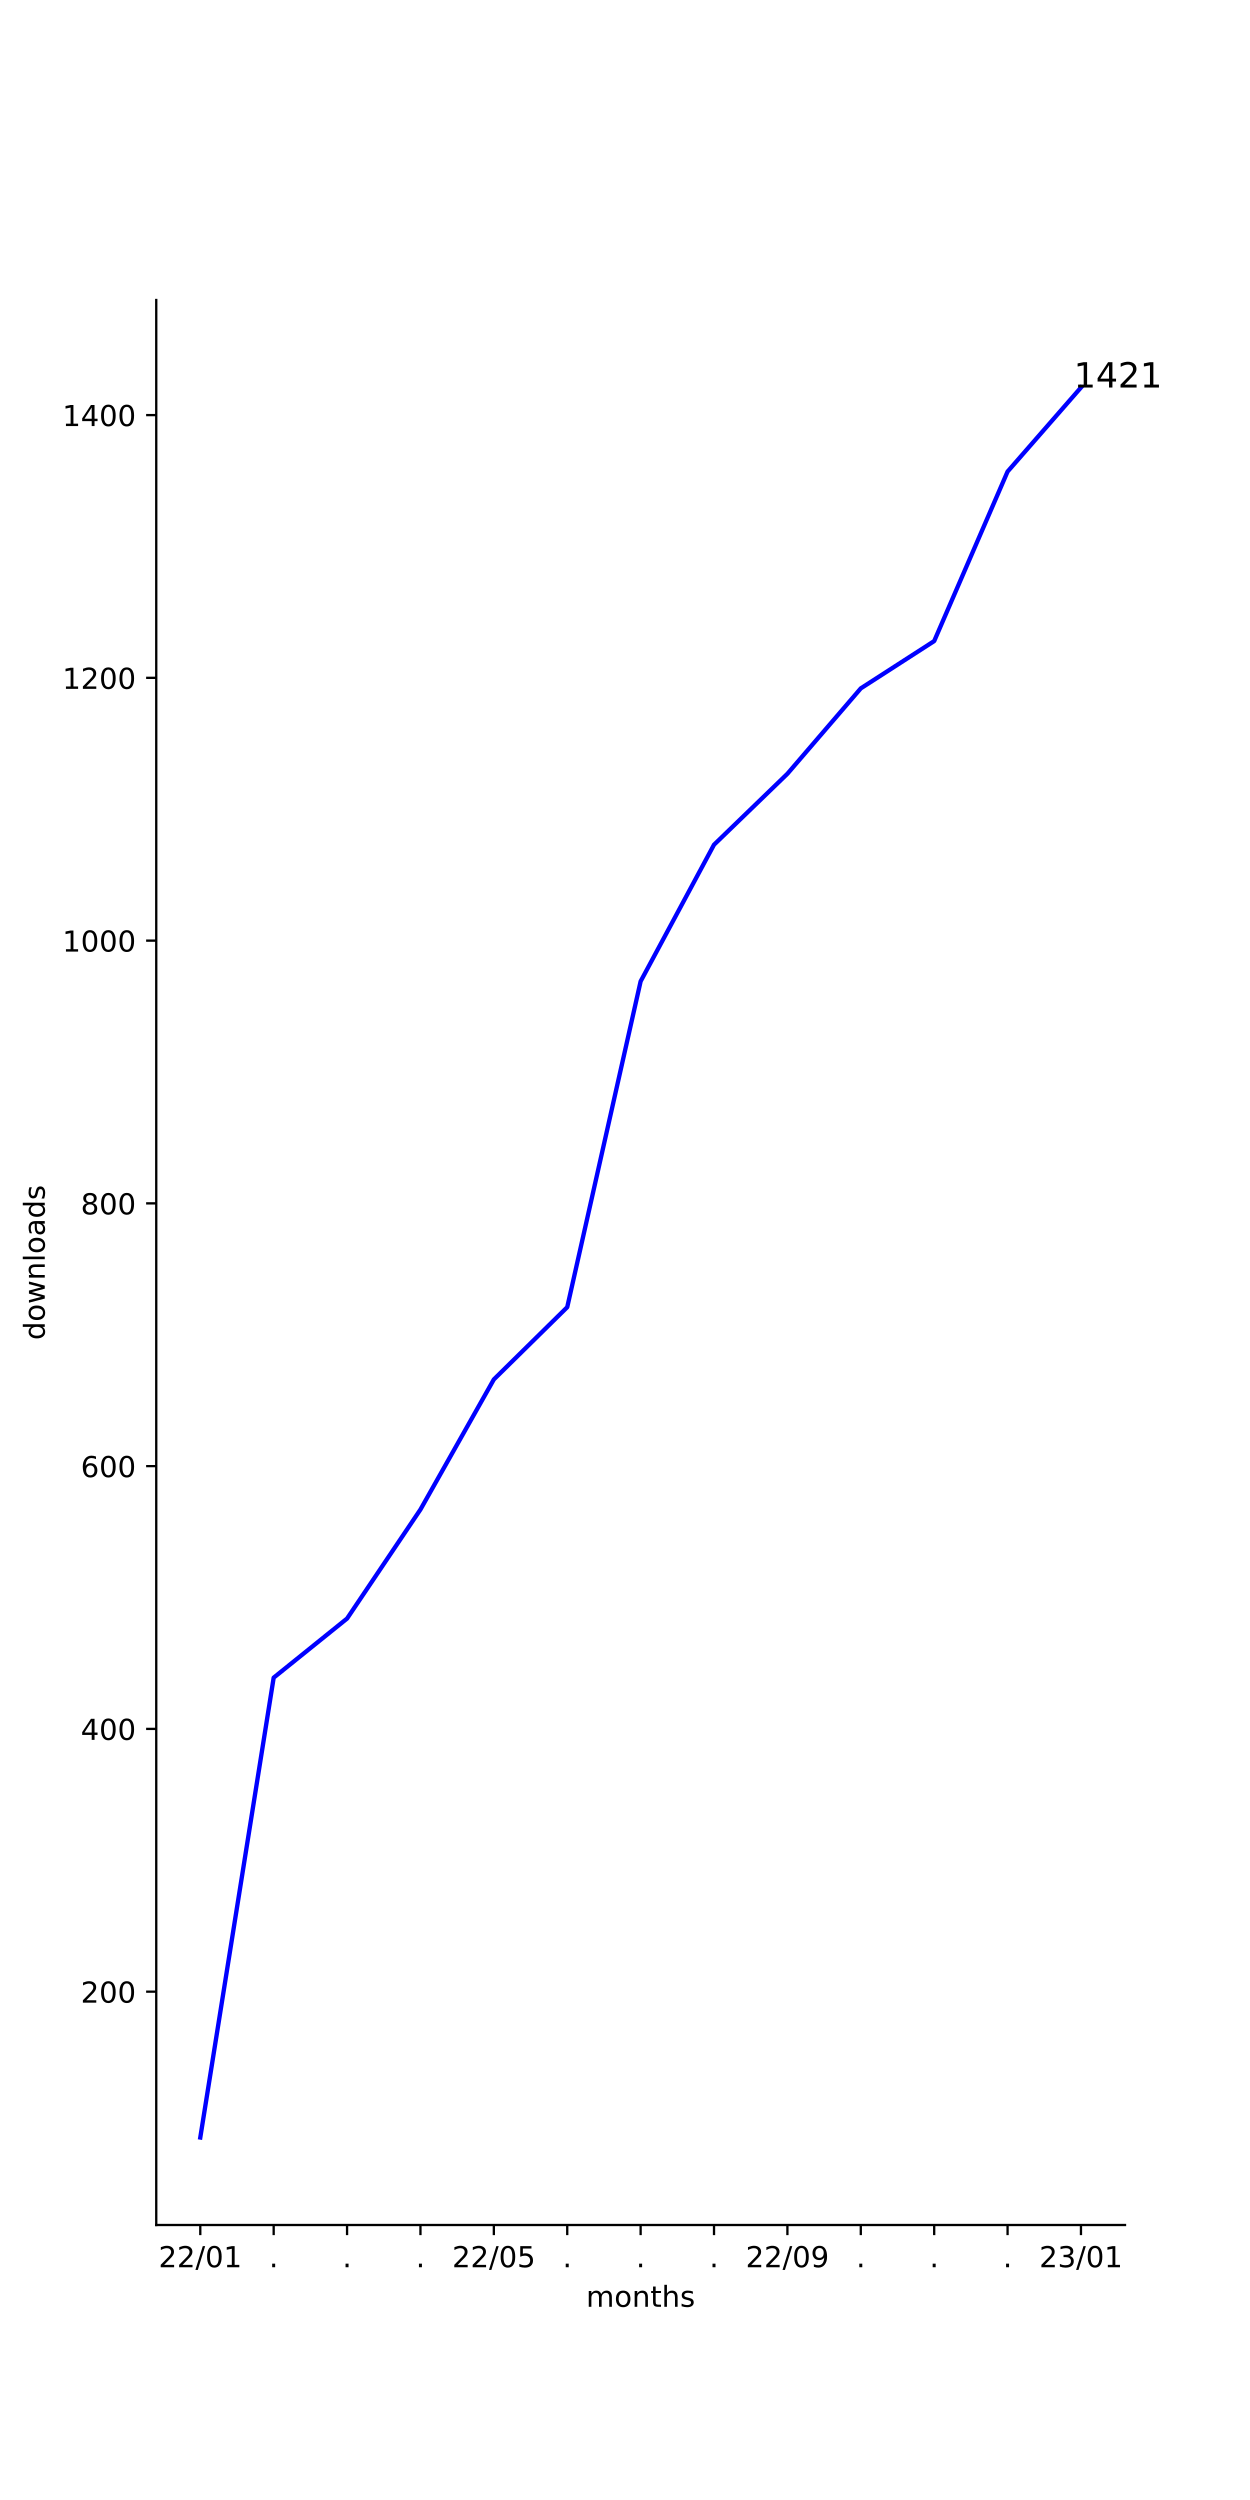
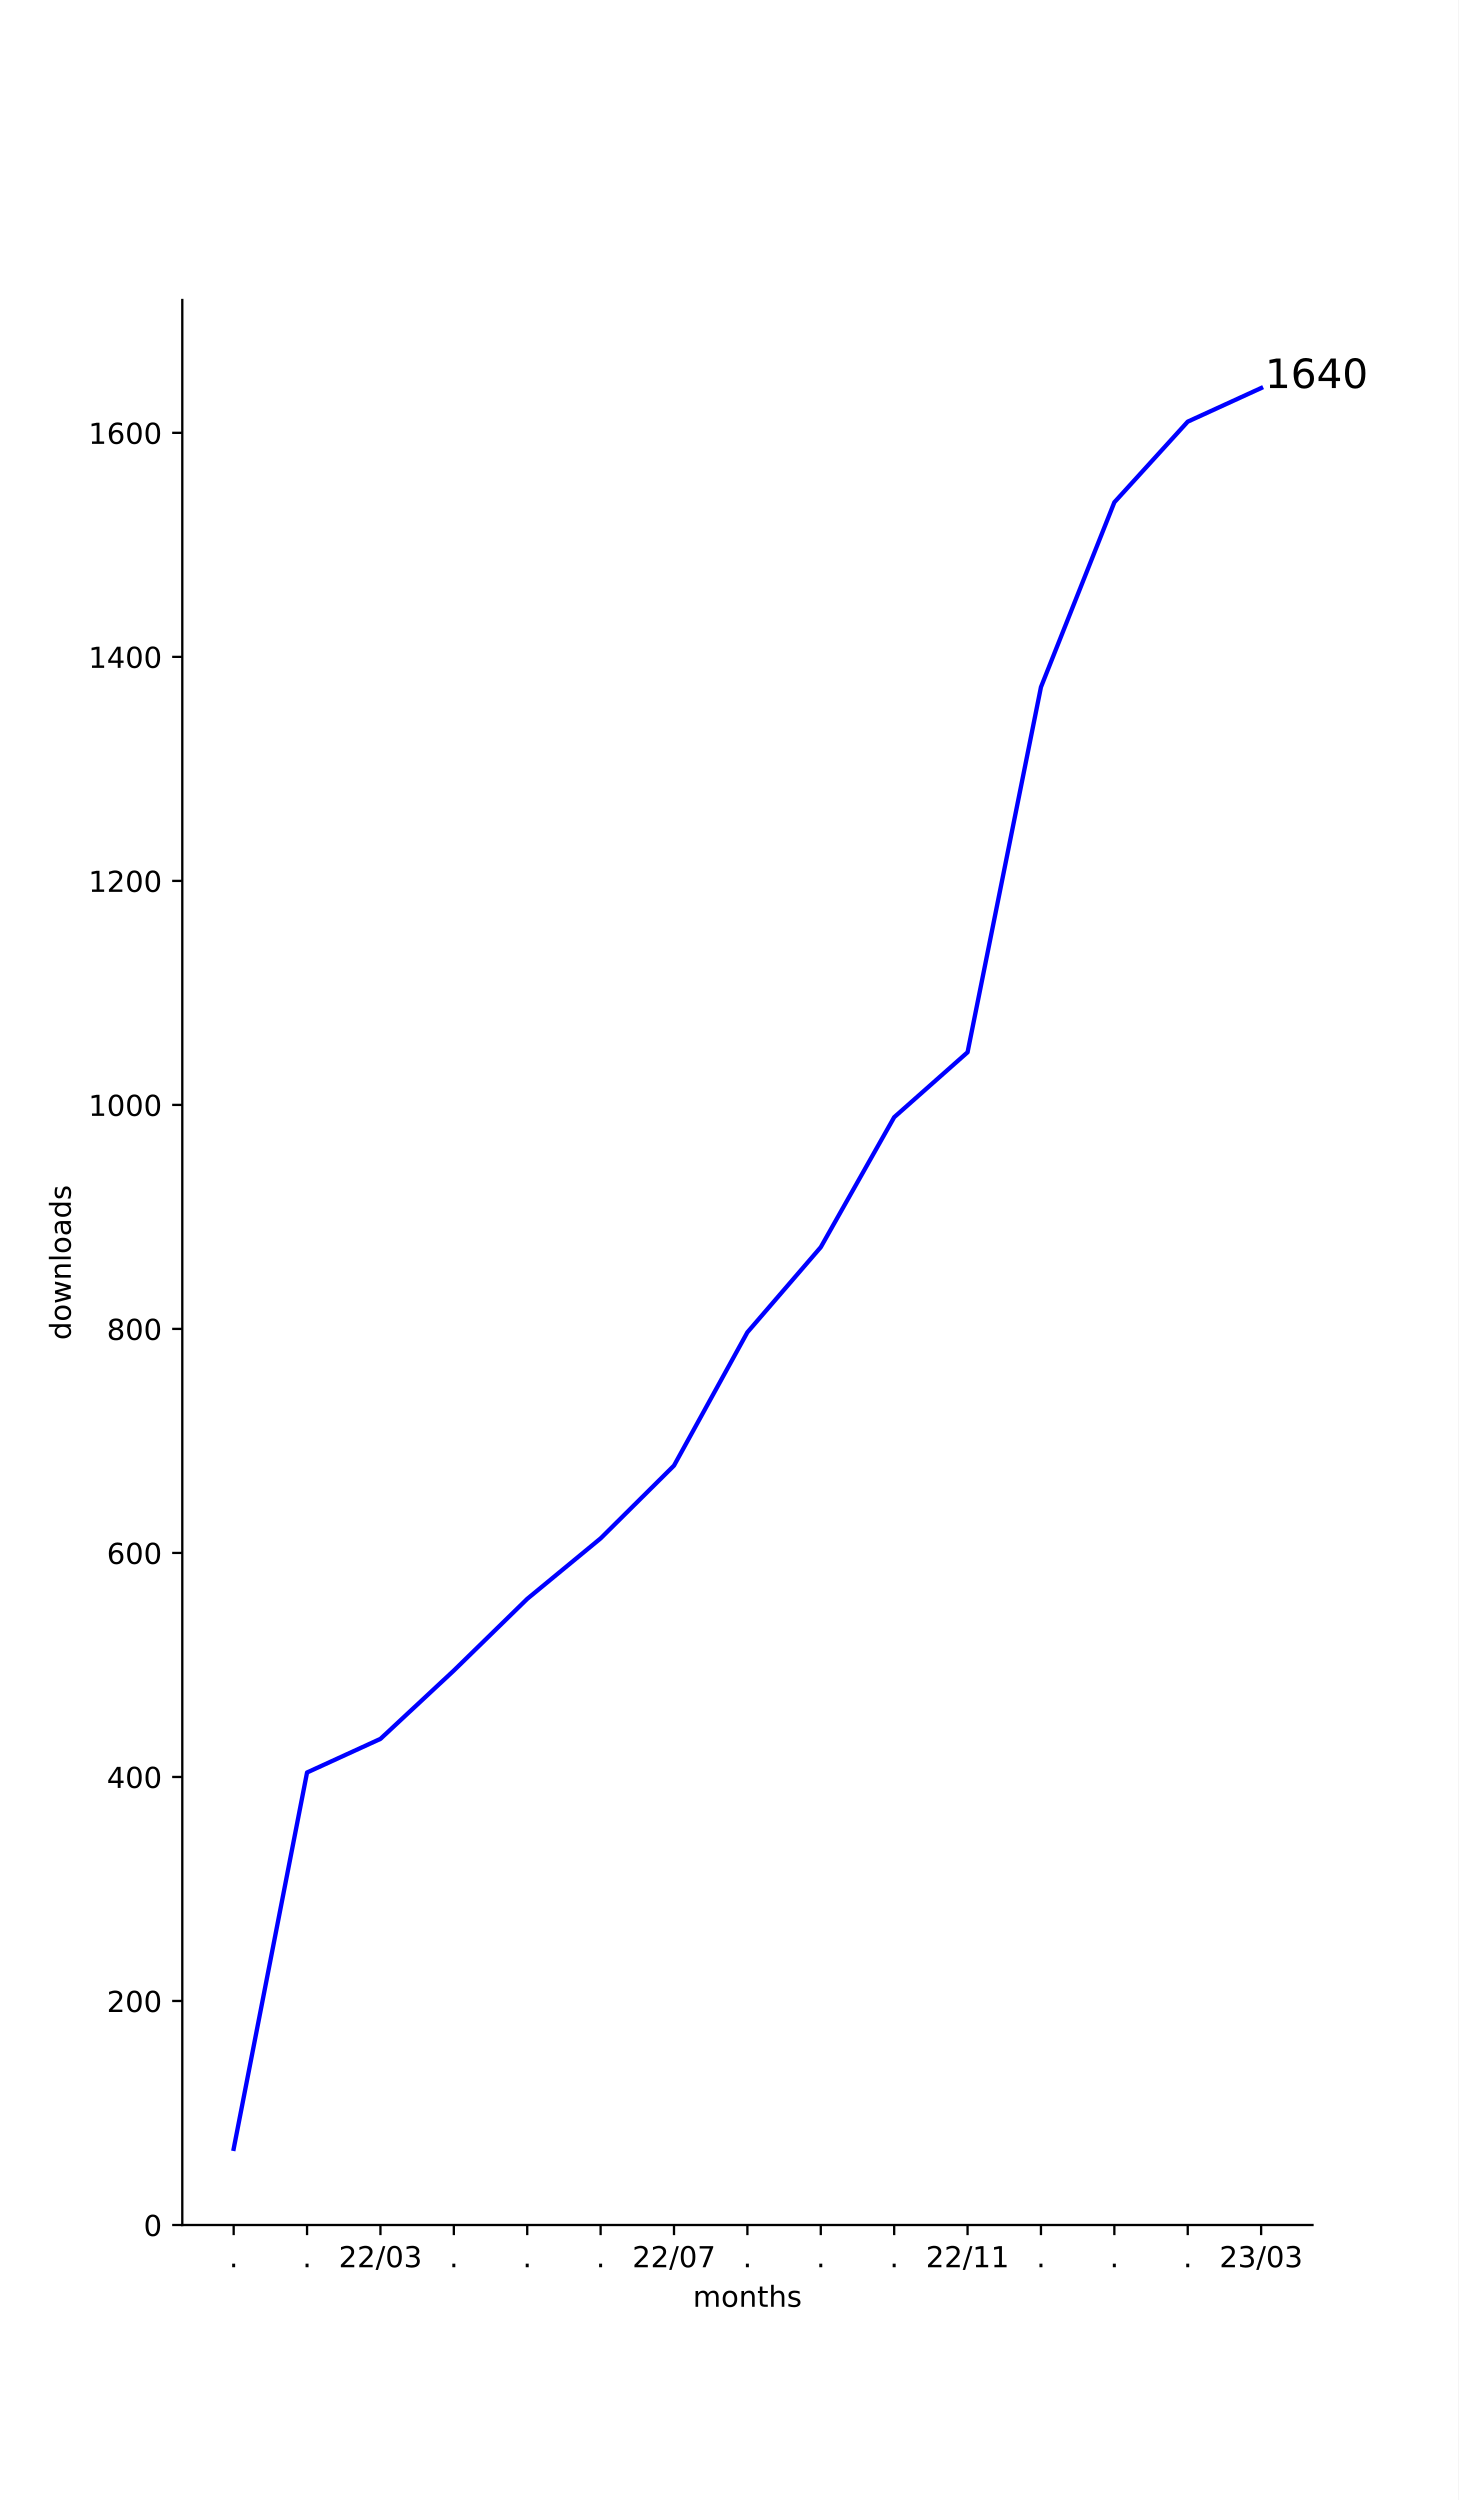
- <svg xmlns="http://www.w3.org/2000/svg" xmlns:xlink="http://www.w3.org/1999/xlink" width="432pt" height="864pt" viewBox="0 0 432 864" version="1.1">
+ <svg xmlns="http://www.w3.org/2000/svg" xmlns:xlink="http://www.w3.org/1999/xlink" width="504pt" height="864pt" viewBox="0 0 504 864" version="1.1">
  <defs>
    <style type="text/css">*{stroke-linejoin: round; stroke-linecap: butt}</style>
  </defs>
  <g id="figure_1">
    <g id="patch_1">
-       <path d="M 0 864  L 432 864  L 432 0  L 0 0  z " style="fill: #ffffff" />
+       <path d="M 0 864  L 504 864  L 504 0  L 0 0  z " style="fill: #ffffff" />
    </g>
    <g id="axes_1">
      <g id="patch_2">
-         <path d="M 54 768.96  L 388.8 768.96  L 388.8 103.68  L 54 103.68  z " style="fill: #ffffff" />
+         <path d="M 63 768.96  L 453.6 768.96  L 453.6 103.68  L 63 103.68  z " style="fill: #ffffff" />
      </g>
      <g id="matplotlib.axis_1">
        <g id="xtick_1">
          <g id="line2d_1">
            <defs>
-               <path id="m61044766bf" d="M 0 0  L 0 3.5  " style="stroke: #000000; stroke-width: 0.8" />
+               <path id="m5192509d9a" d="M 0 0  L 0 3.5  " style="stroke: #000000; stroke-width: 0.8" />
            </defs>
            <g>
-               <use xlink:href="#m61044766bf" x="69.218" y="768.96" style="stroke: #000000; stroke-width: 0.8" />
+               <use xlink:href="#m5192509d9a" x="80.755" y="768.96" style="stroke: #000000; stroke-width: 0.8" />
            </g>
          </g>
          <g id="text_1">
-             <g transform="translate(54.80881 783.5584)scale(0.1 -0.1)">
+             <g transform="translate(79.16548 783.5584)scale(0.1 -0.1)">
+               <defs>
+                 <path id="DejaVuSans-2e" d="M 684 794  L 1344 794  L 1344 0  L 684 0  L 684 794  z " transform="scale(0.015625)" />
+               </defs>
+               <use xlink:href="#DejaVuSans-2e" />
+             </g>
+           </g>
+         </g>
+         <g id="xtick_2">
+           <g id="line2d_2">
+             <g>
+               <use xlink:href="#m5192509d9a" x="106.118" y="768.96" style="stroke: #000000; stroke-width: 0.8" />
+             </g>
+           </g>
+           <g id="text_2">
+             <g transform="translate(104.5291 783.5584)scale(0.1 -0.1)">
+               <use xlink:href="#DejaVuSans-2e" />
+             </g>
+           </g>
+         </g>
+         <g id="xtick_3">
+           <g id="line2d_3">
+             <g>
+               <use xlink:href="#m5192509d9a" x="131.482" y="768.96" style="stroke: #000000; stroke-width: 0.8" />
+             </g>
+           </g>
+           <g id="text_3">
+             <g transform="translate(117.0724 783.5584)scale(0.1 -0.1)">
              <defs>
                <path id="DejaVuSans-32" d="M 1228 531  L 3431 531  L 3431 0  L 469 0  L 469 531  Q 828 903 1448 1529  Q 2069 2156 2228 2338  Q 2531 2678 2651 2914  Q 2772 3150 2772 3378  Q 2772 3750 2511 3984  Q 2250 4219 1831 4219  Q 1534 4219 1204 4116  Q 875 4013 500 3803  L 500 4441  Q 881 4594 1212 4672  Q 1544 4750 1819 4750  Q 2544 4750 2975 4387  Q 3406 4025 3406 3419  Q 3406 3131 3298 2873  Q 3191 2616 2906 2266  Q 2828 2175 2409 1742  Q 1991 1309 1228 531  z " transform="scale(0.015625)" />
                <path id="DejaVuSans-2f" d="M 1625 4666  L 2156 4666  L 531 -594  L 0 -594  L 1625 4666  z " transform="scale(0.015625)" />
                <path id="DejaVuSans-30" d="M 2034 4250  Q 1547 4250 1301 3770  Q 1056 3291 1056 2328  Q 1056 1369 1301 889  Q 1547 409 2034 409  Q 2525 409 2770 889  Q 3016 1369 3016 2328  Q 3016 3291 2770 3770  Q 2525 4250 2034 4250  z M 2034 4750  Q 2819 4750 3233 4129  Q 3647 3509 3647 2328  Q 3647 1150 3233 529  Q 2819 -91 2034 -91  Q 1250 -91 836 529  Q 422 1150 422 2328  Q 422 3509 836 4129  Q 1250 4750 2034 4750  z " transform="scale(0.015625)" />
-                 <path id="DejaVuSans-31" d="M 794 531  L 1825 531  L 1825 4091  L 703 3866  L 703 4441  L 1819 4666  L 2450 4666  L 2450 531  L 3481 531  L 3481 0  L 794 0  L 794 531  z " transform="scale(0.015625)" />
+                 <path id="DejaVuSans-33" d="M 2597 2516  Q 3050 2419 3304 2112  Q 3559 1806 3559 1356  Q 3559 666 3084 287  Q 2609 -91 1734 -91  Q 1441 -91 1130 -33  Q 819 25 488 141  L 488 750  Q 750 597 1062 519  Q 1375 441 1716 441  Q 2309 441 2620 675  Q 2931 909 2931 1356  Q 2931 1769 2642 2001  Q 2353 2234 1838 2234  L 1294 2234  L 1294 2753  L 1863 2753  Q 2328 2753 2575 2939  Q 2822 3125 2822 3475  Q 2822 3834 2567 4026  Q 2313 4219 1838 4219  Q 1578 4219 1281 4162  Q 984 4106 628 3988  L 628 4550  Q 988 4650 1302 4700  Q 1616 4750 1894 4750  Q 2613 4750 3031 4423  Q 3450 4097 3450 3541  Q 3450 3153 3228 2886  Q 3006 2619 2597 2516  z " transform="scale(0.015625)" />
              </defs>
              <use xlink:href="#DejaVuSans-32" />
              <use xlink:href="#DejaVuSans-32" x="63.623" />
              <use xlink:href="#DejaVuSans-2f" x="127.246" />
              <use xlink:href="#DejaVuSans-30" x="160.938" />
-               <use xlink:href="#DejaVuSans-31" x="224.561" />
-             </g>
-           </g>
-         </g>
-         <g id="xtick_2">
-           <g id="line2d_2">
-             <g>
-               <use xlink:href="#m61044766bf" x="94.582" y="768.96" style="stroke: #000000; stroke-width: 0.8" />
-             </g>
-           </g>
-           <g id="text_2">
-             <g transform="translate(92.99276 783.5584)scale(0.1 -0.1)">
-               <defs>
-                 <path id="DejaVuSans-2e" d="M 684 794  L 1344 794  L 1344 0  L 684 0  L 684 794  z " transform="scale(0.015625)" />
-               </defs>
-               <use xlink:href="#DejaVuSans-2e" />
-             </g>
-           </g>
-         </g>
-         <g id="xtick_3">
-           <g id="line2d_3">
-             <g>
-               <use xlink:href="#m61044766bf" x="119.945" y="768.96" style="stroke: #000000; stroke-width: 0.8" />
-             </g>
-           </g>
-           <g id="text_3">
-             <g transform="translate(118.3564 783.5584)scale(0.1 -0.1)">
-               <use xlink:href="#DejaVuSans-2e" />
+               <use xlink:href="#DejaVuSans-33" x="224.561" />
            </g>
          </g>
        </g>
        <g id="xtick_4">
          <g id="line2d_4">
            <g>
-               <use xlink:href="#m61044766bf" x="145.309" y="768.96" style="stroke: #000000; stroke-width: 0.8" />
+               <use xlink:href="#m5192509d9a" x="156.845" y="768.96" style="stroke: #000000; stroke-width: 0.8" />
            </g>
          </g>
          <g id="text_4">
-             <g transform="translate(143.72 783.5584)scale(0.1 -0.1)">
+             <g transform="translate(155.2564 783.5584)scale(0.1 -0.1)">
              <use xlink:href="#DejaVuSans-2e" />
            </g>
          </g>
        </g>
        <g id="xtick_5">
          <g id="line2d_5">
            <g>
-               <use xlink:href="#m61044766bf" x="170.673" y="768.96" style="stroke: #000000; stroke-width: 0.8" />
+               <use xlink:href="#m5192509d9a" x="182.209" y="768.96" style="stroke: #000000; stroke-width: 0.8" />
            </g>
          </g>
          <g id="text_5">
-             <g transform="translate(156.2634 783.5584)scale(0.1 -0.1)">
-               <defs>
-                 <path id="DejaVuSans-35" d="M 691 4666  L 3169 4666  L 3169 4134  L 1269 4134  L 1269 2991  Q 1406 3038 1543 3061  Q 1681 3084 1819 3084  Q 2600 3084 3056 2656  Q 3513 2228 3513 1497  Q 3513 744 3044 326  Q 2575 -91 1722 -91  Q 1428 -91 1123 -41  Q 819 9 494 109  L 494 744  Q 775 591 1075 516  Q 1375 441 1709 441  Q 2250 441 2565 725  Q 2881 1009 2881 1497  Q 2881 1984 2565 2268  Q 2250 2553 1709 2553  Q 1456 2553 1204 2497  Q 953 2441 691 2322  L 691 4666  z " transform="scale(0.015625)" />
+             <g transform="translate(180.62 783.5584)scale(0.1 -0.1)">
+               <use xlink:href="#DejaVuSans-2e" />
+             </g>
+           </g>
+         </g>
+         <g id="xtick_6">
+           <g id="line2d_6">
+             <g>
+               <use xlink:href="#m5192509d9a" x="207.573" y="768.96" style="stroke: #000000; stroke-width: 0.8" />
+             </g>
+           </g>
+           <g id="text_6">
+             <g transform="translate(205.9837 783.5584)scale(0.1 -0.1)">
+               <use xlink:href="#DejaVuSans-2e" />
+             </g>
+           </g>
+         </g>
+         <g id="xtick_7">
+           <g id="line2d_7">
+             <g>
+               <use xlink:href="#m5192509d9a" x="232.936" y="768.96" style="stroke: #000000; stroke-width: 0.8" />
+             </g>
+           </g>
+           <g id="text_7">
+             <g transform="translate(218.527 783.5584)scale(0.1 -0.1)">
+               <defs>
+                 <path id="DejaVuSans-37" d="M 525 4666  L 3525 4666  L 3525 4397  L 1831 0  L 1172 0  L 2766 4134  L 525 4134  L 525 4666  z " transform="scale(0.015625)" />
              </defs>
              <use xlink:href="#DejaVuSans-32" />
              <use xlink:href="#DejaVuSans-32" x="63.623" />
              <use xlink:href="#DejaVuSans-2f" x="127.246" />
              <use xlink:href="#DejaVuSans-30" x="160.938" />
-               <use xlink:href="#DejaVuSans-35" x="224.561" />
-             </g>
-           </g>
-         </g>
-         <g id="xtick_6">
-           <g id="line2d_6">
-             <g>
-               <use xlink:href="#m61044766bf" x="196.036" y="768.96" style="stroke: #000000; stroke-width: 0.8" />
-             </g>
-           </g>
-           <g id="text_6">
-             <g transform="translate(194.4473 783.5584)scale(0.1 -0.1)">
-               <use xlink:href="#DejaVuSans-2e" />
-             </g>
-           </g>
-         </g>
-         <g id="xtick_7">
-           <g id="line2d_7">
-             <g>
-               <use xlink:href="#m61044766bf" x="221.4" y="768.96" style="stroke: #000000; stroke-width: 0.8" />
-             </g>
-           </g>
-           <g id="text_7">
-             <g transform="translate(219.8109 783.5584)scale(0.1 -0.1)">
-               <use xlink:href="#DejaVuSans-2e" />
+               <use xlink:href="#DejaVuSans-37" x="224.561" />
            </g>
          </g>
        </g>
        <g id="xtick_8">
          <g id="line2d_8">
            <g>
-               <use xlink:href="#m61044766bf" x="246.764" y="768.96" style="stroke: #000000; stroke-width: 0.8" />
+               <use xlink:href="#m5192509d9a" x="258.3" y="768.96" style="stroke: #000000; stroke-width: 0.8" />
            </g>
          </g>
          <g id="text_8">
-             <g transform="translate(245.1746 783.5584)scale(0.1 -0.1)">
+             <g transform="translate(256.7109 783.5584)scale(0.1 -0.1)">
              <use xlink:href="#DejaVuSans-2e" />
            </g>
          </g>
        </g>
        <g id="xtick_9">
          <g id="line2d_9">
            <g>
-               <use xlink:href="#m61044766bf" x="272.127" y="768.96" style="stroke: #000000; stroke-width: 0.8" />
+               <use xlink:href="#m5192509d9a" x="283.664" y="768.96" style="stroke: #000000; stroke-width: 0.8" />
            </g>
          </g>
          <g id="text_9">
-             <g transform="translate(257.7179 783.5584)scale(0.1 -0.1)">
-               <defs>
-                 <path id="DejaVuSans-39" d="M 703 97  L 703 672  Q 941 559 1184 500  Q 1428 441 1663 441  Q 2288 441 2617 861  Q 2947 1281 2994 2138  Q 2813 1869 2534 1725  Q 2256 1581 1919 1581  Q 1219 1581 811 2004  Q 403 2428 403 3163  Q 403 3881 828 4315  Q 1253 4750 1959 4750  Q 2769 4750 3195 4129  Q 3622 3509 3622 2328  Q 3622 1225 3098 567  Q 2575 -91 1691 -91  Q 1453 -91 1209 -44  Q 966 3 703 97  z M 1959 2075  Q 2384 2075 2632 2365  Q 2881 2656 2881 3163  Q 2881 3666 2632 3958  Q 2384 4250 1959 4250  Q 1534 4250 1286 3958  Q 1038 3666 1038 3163  Q 1038 2656 1286 2365  Q 1534 2075 1959 2075  z " transform="scale(0.015625)" />
+             <g transform="translate(282.0746 783.5584)scale(0.1 -0.1)">
+               <use xlink:href="#DejaVuSans-2e" />
+             </g>
+           </g>
+         </g>
+         <g id="xtick_10">
+           <g id="line2d_10">
+             <g>
+               <use xlink:href="#m5192509d9a" x="309.027" y="768.96" style="stroke: #000000; stroke-width: 0.8" />
+             </g>
+           </g>
+           <g id="text_10">
+             <g transform="translate(307.4382 783.5584)scale(0.1 -0.1)">
+               <use xlink:href="#DejaVuSans-2e" />
+             </g>
+           </g>
+         </g>
+         <g id="xtick_11">
+           <g id="line2d_11">
+             <g>
+               <use xlink:href="#m5192509d9a" x="334.391" y="768.96" style="stroke: #000000; stroke-width: 0.8" />
+             </g>
+           </g>
+           <g id="text_11">
+             <g transform="translate(319.9815 783.5584)scale(0.1 -0.1)">
+               <defs>
+                 <path id="DejaVuSans-31" d="M 794 531  L 1825 531  L 1825 4091  L 703 3866  L 703 4441  L 1819 4666  L 2450 4666  L 2450 531  L 3481 531  L 3481 0  L 794 0  L 794 531  z " transform="scale(0.015625)" />
              </defs>
              <use xlink:href="#DejaVuSans-32" />
              <use xlink:href="#DejaVuSans-32" x="63.623" />
              <use xlink:href="#DejaVuSans-2f" x="127.246" />
-               <use xlink:href="#DejaVuSans-30" x="160.938" />
-               <use xlink:href="#DejaVuSans-39" x="224.561" />
-             </g>
-           </g>
-         </g>
-         <g id="xtick_10">
-           <g id="line2d_10">
-             <g>
-               <use xlink:href="#m61044766bf" x="297.491" y="768.96" style="stroke: #000000; stroke-width: 0.8" />
-             </g>
-           </g>
-           <g id="text_10">
-             <g transform="translate(295.9018 783.5584)scale(0.1 -0.1)">
-               <use xlink:href="#DejaVuSans-2e" />
-             </g>
-           </g>
-         </g>
-         <g id="xtick_11">
-           <g id="line2d_11">
-             <g>
-               <use xlink:href="#m61044766bf" x="322.855" y="768.96" style="stroke: #000000; stroke-width: 0.8" />
-             </g>
-           </g>
-           <g id="text_11">
-             <g transform="translate(321.2655 783.5584)scale(0.1 -0.1)">
-               <use xlink:href="#DejaVuSans-2e" />
+               <use xlink:href="#DejaVuSans-31" x="160.938" />
+               <use xlink:href="#DejaVuSans-31" x="224.561" />
            </g>
          </g>
        </g>
        <g id="xtick_12">
          <g id="line2d_12">
            <g>
-               <use xlink:href="#m61044766bf" x="348.218" y="768.96" style="stroke: #000000; stroke-width: 0.8" />
+               <use xlink:href="#m5192509d9a" x="359.755" y="768.96" style="stroke: #000000; stroke-width: 0.8" />
            </g>
          </g>
          <g id="text_12">
-             <g transform="translate(346.6291 783.5584)scale(0.1 -0.1)">
+             <g transform="translate(358.1655 783.5584)scale(0.1 -0.1)">
              <use xlink:href="#DejaVuSans-2e" />
            </g>
          </g>
        </g>
        <g id="xtick_13">
          <g id="line2d_13">
            <g>
-               <use xlink:href="#m61044766bf" x="373.582" y="768.96" style="stroke: #000000; stroke-width: 0.8" />
+               <use xlink:href="#m5192509d9a" x="385.118" y="768.96" style="stroke: #000000; stroke-width: 0.8" />
            </g>
          </g>
          <g id="text_13">
-             <g transform="translate(359.1724 783.5584)scale(0.1 -0.1)">
-               <defs>
-                 <path id="DejaVuSans-33" d="M 2597 2516  Q 3050 2419 3304 2112  Q 3559 1806 3559 1356  Q 3559 666 3084 287  Q 2609 -91 1734 -91  Q 1441 -91 1130 -33  Q 819 25 488 141  L 488 750  Q 750 597 1062 519  Q 1375 441 1716 441  Q 2309 441 2620 675  Q 2931 909 2931 1356  Q 2931 1769 2642 2001  Q 2353 2234 1838 2234  L 1294 2234  L 1294 2753  L 1863 2753  Q 2328 2753 2575 2939  Q 2822 3125 2822 3475  Q 2822 3834 2567 4026  Q 2313 4219 1838 4219  Q 1578 4219 1281 4162  Q 984 4106 628 3988  L 628 4550  Q 988 4650 1302 4700  Q 1616 4750 1894 4750  Q 2613 4750 3031 4423  Q 3450 4097 3450 3541  Q 3450 3153 3228 2886  Q 3006 2619 2597 2516  z " transform="scale(0.015625)" />
-               </defs>
+             <g transform="translate(383.5291 783.5584)scale(0.1 -0.1)">
+               <use xlink:href="#DejaVuSans-2e" />
+             </g>
+           </g>
+         </g>
+         <g id="xtick_14">
+           <g id="line2d_14">
+             <g>
+               <use xlink:href="#m5192509d9a" x="410.482" y="768.96" style="stroke: #000000; stroke-width: 0.8" />
+             </g>
+           </g>
+           <g id="text_14">
+             <g transform="translate(408.8928 783.5584)scale(0.1 -0.1)">
+               <use xlink:href="#DejaVuSans-2e" />
+             </g>
+           </g>
+         </g>
+         <g id="xtick_15">
+           <g id="line2d_15">
+             <g>
+               <use xlink:href="#m5192509d9a" x="435.845" y="768.96" style="stroke: #000000; stroke-width: 0.8" />
+             </g>
+           </g>
+           <g id="text_15">
+             <g transform="translate(421.4361 783.5584)scale(0.1 -0.1)">
              <use xlink:href="#DejaVuSans-32" />
              <use xlink:href="#DejaVuSans-33" x="63.623" />
              <use xlink:href="#DejaVuSans-2f" x="127.246" />
              <use xlink:href="#DejaVuSans-30" x="160.938" />
-               <use xlink:href="#DejaVuSans-31" x="224.561" />
-             </g>
-           </g>
-         </g>
-         <g id="text_14">
-           <g transform="translate(202.568 797.2366)scale(0.1 -0.1)">
+               <use xlink:href="#DejaVuSans-33" x="224.561" />
+             </g>
+           </g>
+         </g>
+         <g id="text_16">
+           <g transform="translate(239.468 797.2366)scale(0.1 -0.1)">
            <defs>
              <path id="DejaVuSans-6d" d="M 3328 2828  Q 3544 3216 3844 3400  Q 4144 3584 4550 3584  Q 5097 3584 5394 3201  Q 5691 2819 5691 2113  L 5691 0  L 5113 0  L 5113 2094  Q 5113 2597 4934 2840  Q 4756 3084 4391 3084  Q 3944 3084 3684 2787  Q 3425 2491 3425 1978  L 3425 0  L 2847 0  L 2847 2094  Q 2847 2600 2669 2842  Q 2491 3084 2119 3084  Q 1678 3084 1418 2786  Q 1159 2488 1159 1978  L 1159 0  L 581 0  L 581 3500  L 1159 3500  L 1159 2956  Q 1356 3278 1631 3431  Q 1906 3584 2284 3584  Q 2666 3584 2933 3390  Q 3200 3197 3328 2828  z " transform="scale(0.015625)" />
              <path id="DejaVuSans-6f" d="M 1959 3097  Q 1497 3097 1228 2736  Q 959 2375 959 1747  Q 959 1119 1226 758  Q 1494 397 1959 397  Q 2419 397 2687 759  Q 2956 1122 2956 1747  Q 2956 2369 2687 2733  Q 2419 3097 1959 3097  z M 1959 3584  Q 2709 3584 3137 3096  Q 3566 2609 3566 1747  Q 3566 888 3137 398  Q 2709 -91 1959 -91  Q 1206 -91 779 398  Q 353 888 353 1747  Q 353 2609 779 3096  Q 1206 3584 1959 3584  z " transform="scale(0.015625)" />
              <path id="DejaVuSans-6e" d="M 3513 2113  L 3513 0  L 2938 0  L 2938 2094  Q 2938 2591 2744 2837  Q 2550 3084 2163 3084  Q 1697 3084 1428 2787  Q 1159 2491 1159 1978  L 1159 0  L 581 0  L 581 3500  L 1159 3500  L 1159 2956  Q 1366 3272 1645 3428  Q 1925 3584 2291 3584  Q 2894 3584 3203 3211  Q 3513 2838 3513 2113  z " transform="scale(0.015625)" />
              <path id="DejaVuSans-74" d="M 1172 4494  L 1172 3500  L 2356 3500  L 2356 3053  L 1172 3053  L 1172 1153  Q 1172 725 1289 603  Q 1406 481 1766 481  L 2356 481  L 2356 0  L 1766 0  Q 1100 0 847 248  Q 594 497 594 1153  L 594 3053  L 172 3053  L 172 3500  L 594 3500  L 594 4494  L 1172 4494  z " transform="scale(0.015625)" />
              <path id="DejaVuSans-68" d="M 3513 2113  L 3513 0  L 2938 0  L 2938 2094  Q 2938 2591 2744 2837  Q 2550 3084 2163 3084  Q 1697 3084 1428 2787  Q 1159 2491 1159 1978  L 1159 0  L 581 0  L 581 4863  L 1159 4863  L 1159 2956  Q 1366 3272 1645 3428  Q 1925 3584 2291 3584  Q 2894 3584 3203 3211  Q 3513 2838 3513 2113  z " transform="scale(0.015625)" />
              <path id="DejaVuSans-73" d="M 2834 3397  L 2834 2853  Q 2591 2978 2328 3040  Q 2066 3103 1784 3103  Q 1356 3103 1142 2972  Q 928 2841 928 2578  Q 928 2378 1081 2264  Q 1234 2150 1697 2047  L 1894 2003  Q 2506 1872 2764 1633  Q 3022 1394 3022 966  Q 3022 478 2636 193  Q 2250 -91 1575 -91  Q 1294 -91 989 -36  Q 684 19 347 128  L 347 722  Q 666 556 975 473  Q 1284 391 1588 391  Q 1994 391 2212 530  Q 2431 669 2431 922  Q 2431 1156 2273 1281  Q 2116 1406 1581 1522  L 1381 1569  Q 847 1681 609 1914  Q 372 2147 372 2553  Q 372 3047 722 3315  Q 1072 3584 1716 3584  Q 2034 3584 2315 3537  Q 2597 3491 2834 3397  z " transform="scale(0.015625)" />
            </defs>
            <use xlink:href="#DejaVuSans-6d" />
            <use xlink:href="#DejaVuSans-6f" x="97.412" />
            <use xlink:href="#DejaVuSans-6e" x="158.594" />
            <use xlink:href="#DejaVuSans-74" x="221.973" />
            <use xlink:href="#DejaVuSans-68" x="261.182" />
            <use xlink:href="#DejaVuSans-73" x="324.561" />
          </g>
        </g>
      </g>
      <g id="matplotlib.axis_2">
        <g id="ytick_1">
-           <g id="line2d_14">
+           <g id="line2d_16">
            <defs>
-               <path id="m72c1fea992" d="M 0 0  L -3.5 0  " style="stroke: #000000; stroke-width: 0.8" />
+               <path id="m11306237b1" d="M 0 0  L -3.5 0  " style="stroke: #000000; stroke-width: 0.8" />
            </defs>
            <g>
-               <use xlink:href="#m72c1fea992" x="54" y="688.32" style="stroke: #000000; stroke-width: 0.8" />
-             </g>
-           </g>
-           <g id="text_15">
-             <g transform="translate(27.9125 692.1192)scale(0.1 -0.1)">
+               <use xlink:href="#m11306237b1" x="63" y="768.96" style="stroke: #000000; stroke-width: 0.8" />
+             </g>
+           </g>
+           <g id="text_17">
+             <g transform="translate(49.6375 772.7592)scale(0.1 -0.1)">
+               <use xlink:href="#DejaVuSans-30" />
+             </g>
+           </g>
+         </g>
+         <g id="ytick_2">
+           <g id="line2d_17">
+             <g>
+               <use xlink:href="#m11306237b1" x="63" y="691.539" style="stroke: #000000; stroke-width: 0.8" />
+             </g>
+           </g>
+           <g id="text_18">
+             <g transform="translate(36.9125 695.3381)scale(0.1 -0.1)">
              <use xlink:href="#DejaVuSans-32" />
              <use xlink:href="#DejaVuSans-30" x="63.623" />
              <use xlink:href="#DejaVuSans-30" x="127.246" />
            </g>
          </g>
        </g>
-         <g id="ytick_2">
-           <g id="line2d_15">
-             <g>
-               <use xlink:href="#m72c1fea992" x="54" y="597.509" style="stroke: #000000; stroke-width: 0.8" />
-             </g>
-           </g>
-           <g id="text_16">
-             <g transform="translate(27.9125 601.3084)scale(0.1 -0.1)">
+         <g id="ytick_3">
+           <g id="line2d_18">
+             <g>
+               <use xlink:href="#m11306237b1" x="63" y="614.118" style="stroke: #000000; stroke-width: 0.8" />
+             </g>
+           </g>
+           <g id="text_19">
+             <g transform="translate(36.9125 617.9169)scale(0.1 -0.1)">
              <defs>
                <path id="DejaVuSans-34" d="M 2419 4116  L 825 1625  L 2419 1625  L 2419 4116  z M 2253 4666  L 3047 4666  L 3047 1625  L 3713 1625  L 3713 1100  L 3047 1100  L 3047 0  L 2419 0  L 2419 1100  L 313 1100  L 313 1709  L 2253 4666  z " transform="scale(0.015625)" />
              </defs>
              <use xlink:href="#DejaVuSans-34" />
              <use xlink:href="#DejaVuSans-30" x="63.623" />
              <use xlink:href="#DejaVuSans-30" x="127.246" />
            </g>
          </g>
        </g>
-         <g id="ytick_3">
-           <g id="line2d_16">
-             <g>
-               <use xlink:href="#m72c1fea992" x="54" y="506.698" style="stroke: #000000; stroke-width: 0.8" />
-             </g>
-           </g>
-           <g id="text_17">
-             <g transform="translate(27.9125 510.4976)scale(0.1 -0.1)">
+         <g id="ytick_4">
+           <g id="line2d_19">
+             <g>
+               <use xlink:href="#m11306237b1" x="63" y="536.697" style="stroke: #000000; stroke-width: 0.8" />
+             </g>
+           </g>
+           <g id="text_20">
+             <g transform="translate(36.9125 540.4957)scale(0.1 -0.1)">
              <defs>
                <path id="DejaVuSans-36" d="M 2113 2584  Q 1688 2584 1439 2293  Q 1191 2003 1191 1497  Q 1191 994 1439 701  Q 1688 409 2113 409  Q 2538 409 2786 701  Q 3034 994 3034 1497  Q 3034 2003 2786 2293  Q 2538 2584 2113 2584  z M 3366 4563  L 3366 3988  Q 3128 4100 2886 4159  Q 2644 4219 2406 4219  Q 1781 4219 1451 3797  Q 1122 3375 1075 2522  Q 1259 2794 1537 2939  Q 1816 3084 2150 3084  Q 2853 3084 3261 2657  Q 3669 2231 3669 1497  Q 3669 778 3244 343  Q 2819 -91 2113 -91  Q 1303 -91 875 529  Q 447 1150 447 2328  Q 447 3434 972 4092  Q 1497 4750 2381 4750  Q 2619 4750 2861 4703  Q 3103 4656 3366 4563  z " transform="scale(0.015625)" />
              </defs>
              <use xlink:href="#DejaVuSans-36" />
              <use xlink:href="#DejaVuSans-30" x="63.623" />
              <use xlink:href="#DejaVuSans-30" x="127.246" />
            </g>
          </g>
        </g>
-         <g id="ytick_4">
-           <g id="line2d_17">
-             <g>
-               <use xlink:href="#m72c1fea992" x="54" y="415.888" style="stroke: #000000; stroke-width: 0.8" />
-             </g>
-           </g>
-           <g id="text_18">
-             <g transform="translate(27.9125 419.6868)scale(0.1 -0.1)">
+         <g id="ytick_5">
+           <g id="line2d_20">
+             <g>
+               <use xlink:href="#m11306237b1" x="63" y="459.275" style="stroke: #000000; stroke-width: 0.8" />
+             </g>
+           </g>
+           <g id="text_21">
+             <g transform="translate(36.9125 463.0746)scale(0.1 -0.1)">
              <defs>
                <path id="DejaVuSans-38" d="M 2034 2216  Q 1584 2216 1326 1975  Q 1069 1734 1069 1313  Q 1069 891 1326 650  Q 1584 409 2034 409  Q 2484 409 2743 651  Q 3003 894 3003 1313  Q 3003 1734 2745 1975  Q 2488 2216 2034 2216  z M 1403 2484  Q 997 2584 770 2862  Q 544 3141 544 3541  Q 544 4100 942 4425  Q 1341 4750 2034 4750  Q 2731 4750 3128 4425  Q 3525 4100 3525 3541  Q 3525 3141 3298 2862  Q 3072 2584 2669 2484  Q 3125 2378 3379 2068  Q 3634 1759 3634 1313  Q 3634 634 3220 271  Q 2806 -91 2034 -91  Q 1263 -91 848 271  Q 434 634 434 1313  Q 434 1759 690 2068  Q 947 2378 1403 2484  z M 1172 3481  Q 1172 3119 1398 2916  Q 1625 2713 2034 2713  Q 2441 2713 2670 2916  Q 2900 3119 2900 3481  Q 2900 3844 2670 4047  Q 2441 4250 2034 4250  Q 1625 4250 1398 4047  Q 1172 3844 1172 3481  z " transform="scale(0.015625)" />
              </defs>
              <use xlink:href="#DejaVuSans-38" />
              <use xlink:href="#DejaVuSans-30" x="63.623" />
              <use xlink:href="#DejaVuSans-30" x="127.246" />
            </g>
          </g>
        </g>
-         <g id="ytick_5">
-           <g id="line2d_18">
-             <g>
-               <use xlink:href="#m72c1fea992" x="54" y="325.077" style="stroke: #000000; stroke-width: 0.8" />
-             </g>
-           </g>
-           <g id="text_19">
-             <g transform="translate(21.55 328.876)scale(0.1 -0.1)">
+         <g id="ytick_6">
+           <g id="line2d_21">
+             <g>
+               <use xlink:href="#m11306237b1" x="63" y="381.854" style="stroke: #000000; stroke-width: 0.8" />
+             </g>
+           </g>
+           <g id="text_22">
+             <g transform="translate(30.55 385.6534)scale(0.1 -0.1)">
              <use xlink:href="#DejaVuSans-31" />
              <use xlink:href="#DejaVuSans-30" x="63.623" />
              <use xlink:href="#DejaVuSans-30" x="127.246" />
              <use xlink:href="#DejaVuSans-30" x="190.869" />
            </g>
          </g>
        </g>
-         <g id="ytick_6">
-           <g id="line2d_19">
-             <g>
-               <use xlink:href="#m72c1fea992" x="54" y="234.266" style="stroke: #000000; stroke-width: 0.8" />
-             </g>
-           </g>
-           <g id="text_20">
-             <g transform="translate(21.55 238.0652)scale(0.1 -0.1)">
+         <g id="ytick_7">
+           <g id="line2d_22">
+             <g>
+               <use xlink:href="#m11306237b1" x="63" y="304.433" style="stroke: #000000; stroke-width: 0.8" />
+             </g>
+           </g>
+           <g id="text_23">
+             <g transform="translate(30.55 308.2323)scale(0.1 -0.1)">
              <use xlink:href="#DejaVuSans-31" />
              <use xlink:href="#DejaVuSans-32" x="63.623" />
              <use xlink:href="#DejaVuSans-30" x="127.246" />
              <use xlink:href="#DejaVuSans-30" x="190.869" />
            </g>
          </g>
        </g>
-         <g id="ytick_7">
-           <g id="line2d_20">
-             <g>
-               <use xlink:href="#m72c1fea992" x="54" y="143.455" style="stroke: #000000; stroke-width: 0.8" />
-             </g>
-           </g>
-           <g id="text_21">
-             <g transform="translate(21.55 147.2544)scale(0.1 -0.1)">
+         <g id="ytick_8">
+           <g id="line2d_23">
+             <g>
+               <use xlink:href="#m11306237b1" x="63" y="227.012" style="stroke: #000000; stroke-width: 0.8" />
+             </g>
+           </g>
+           <g id="text_24">
+             <g transform="translate(30.55 230.8111)scale(0.1 -0.1)">
              <use xlink:href="#DejaVuSans-31" />
              <use xlink:href="#DejaVuSans-34" x="63.623" />
              <use xlink:href="#DejaVuSans-30" x="127.246" />
              <use xlink:href="#DejaVuSans-30" x="190.869" />
            </g>
          </g>
        </g>
-         <g id="text_22">
-           <g transform="translate(15.47031 463.1028)rotate(-90)scale(0.1 -0.1)">
+         <g id="ytick_9">
+           <g id="line2d_24">
+             <g>
+               <use xlink:href="#m11306237b1" x="63" y="149.591" style="stroke: #000000; stroke-width: 0.8" />
+             </g>
+           </g>
+           <g id="text_25">
+             <g transform="translate(30.55 153.39)scale(0.1 -0.1)">
+               <use xlink:href="#DejaVuSans-31" />
+               <use xlink:href="#DejaVuSans-36" x="63.623" />
+               <use xlink:href="#DejaVuSans-30" x="127.246" />
+               <use xlink:href="#DejaVuSans-30" x="190.869" />
+             </g>
+           </g>
+         </g>
+         <g id="text_26">
+           <g transform="translate(24.47031 463.1028)rotate(-90)scale(0.1 -0.1)">
            <defs>
              <path id="DejaVuSans-64" d="M 2906 2969  L 2906 4863  L 3481 4863  L 3481 0  L 2906 0  L 2906 525  Q 2725 213 2448 61  Q 2172 -91 1784 -91  Q 1150 -91 751 415  Q 353 922 353 1747  Q 353 2572 751 3078  Q 1150 3584 1784 3584  Q 2172 3584 2448 3432  Q 2725 3281 2906 2969  z M 947 1747  Q 947 1113 1208 752  Q 1469 391 1925 391  Q 2381 391 2643 752  Q 2906 1113 2906 1747  Q 2906 2381 2643 2742  Q 2381 3103 1925 3103  Q 1469 3103 1208 2742  Q 947 2381 947 1747  z " transform="scale(0.015625)" />
              <path id="DejaVuSans-77" d="M 269 3500  L 844 3500  L 1563 769  L 2278 3500  L 2956 3500  L 3675 769  L 4391 3500  L 4966 3500  L 4050 0  L 3372 0  L 2619 2869  L 1863 0  L 1184 0  L 269 3500  z " transform="scale(0.015625)" />
              <path id="DejaVuSans-6c" d="M 603 4863  L 1178 4863  L 1178 0  L 603 0  L 603 4863  z " transform="scale(0.015625)" />
              <path id="DejaVuSans-61" d="M 2194 1759  Q 1497 1759 1228 1600  Q 959 1441 959 1056  Q 959 750 1161 570  Q 1363 391 1709 391  Q 2188 391 2477 730  Q 2766 1069 2766 1631  L 2766 1759  L 2194 1759  z M 3341 1997  L 3341 0  L 2766 0  L 2766 531  Q 2569 213 2275 61  Q 1981 -91 1556 -91  Q 1019 -91 701 211  Q 384 513 384 1019  Q 384 1609 779 1909  Q 1175 2209 1959 2209  L 2766 2209  L 2766 2266  Q 2766 2663 2505 2880  Q 2244 3097 1772 3097  Q 1472 3097 1187 3025  Q 903 2953 641 2809  L 641 3341  Q 956 3463 1253 3523  Q 1550 3584 1831 3584  Q 2591 3584 2966 3190  Q 3341 2797 3341 1997  z " transform="scale(0.015625)" />
            </defs>
            <use xlink:href="#DejaVuSans-64" />
            <use xlink:href="#DejaVuSans-6f" x="63.477" />
            <use xlink:href="#DejaVuSans-77" x="124.658" />
            <use xlink:href="#DejaVuSans-6e" x="206.445" />
            <use xlink:href="#DejaVuSans-6c" x="269.824" />
            <use xlink:href="#DejaVuSans-6f" x="297.607" />
            <use xlink:href="#DejaVuSans-61" x="358.789" />
            <use xlink:href="#DejaVuSans-64" x="420.068" />
            <use xlink:href="#DejaVuSans-73" x="483.545" />
          </g>
        </g>
      </g>
-       <g id="line2d_21">
-         <path d="M 69.218 738.72  L 94.582 579.801  L 119.945 559.369  L 145.309 521.682  L 170.673 476.731  L 196.036 451.758  L 221.4 339.152  L 246.764 291.931  L 272.127 267.412  L 297.491 237.898  L 322.855 221.552  L 348.218 162.979  L 373.582 133.92  " clip-path="url(#pb2608f4572)" style="fill: none; stroke: #0000ff; stroke-width: 1.5; stroke-linecap: square" />
+       <g id="line2d_25">
+         <path d="M 80.755 742.637  L 106.118 612.569  L 131.482 600.956  L 156.845 577.343  L 182.209 552.568  L 207.573 531.664  L 232.936 506.502  L 258.3 460.437  L 283.664 431.017  L 309.027 386.112  L 334.391 363.66  L 359.755 237.464  L 385.118 173.591  L 410.482 145.72  L 435.845 134.107  " clip-path="url(#p313bd8c7b0)" style="fill: none; stroke: #0000ff; stroke-width: 1.5; stroke-linecap: square" />
      </g>
      <g id="patch_3">
-         <path d="M 54 768.96  L 54 103.68  " style="fill: none; stroke: #000000; stroke-width: 0.8; stroke-linejoin: miter; stroke-linecap: square" />
+         <path d="M 63 768.96  L 63 103.68  " style="fill: none; stroke: #000000; stroke-width: 0.8; stroke-linejoin: miter; stroke-linecap: square" />
      </g>
      <g id="patch_4">
-         <path d="M 54 768.96  L 388.8 768.96  " style="fill: none; stroke: #000000; stroke-width: 0.8; stroke-linejoin: miter; stroke-linecap: square" />
-       </g>
-       <g id="text_23">
-         <g transform="translate(348.2182 133.92)scale(0.12 -0.12)">
+         <path d="M 63 768.96  L 453.6 768.96  " style="fill: none; stroke: #000000; stroke-width: 0.8; stroke-linejoin: miter; stroke-linecap: square" />
+       </g>
+       <g id="text_27">
+         <g transform="translate(410.4818 134.1065)scale(0.14 -0.14)">
          <defs>
            <path id="DejaVuSans-20" transform="scale(0.015625)" />
          </defs>
          <use xlink:href="#DejaVuSans-20" />
          <use xlink:href="#DejaVuSans-20" x="31.787" />
          <use xlink:href="#DejaVuSans-20" x="63.574" />
          <use xlink:href="#DejaVuSans-20" x="95.361" />
          <use xlink:href="#DejaVuSans-20" x="127.148" />
          <use xlink:href="#DejaVuSans-20" x="158.936" />
          <use xlink:href="#DejaVuSans-31" x="190.723" />
-           <use xlink:href="#DejaVuSans-34" x="254.346" />
-           <use xlink:href="#DejaVuSans-32" x="317.969" />
-           <use xlink:href="#DejaVuSans-31" x="381.592" />
+           <use xlink:href="#DejaVuSans-36" x="254.346" />
+           <use xlink:href="#DejaVuSans-34" x="317.969" />
+           <use xlink:href="#DejaVuSans-30" x="381.592" />
        </g>
      </g>
    </g>
  </g>
  <defs>
-     <clipPath id="pb2608f4572">
-       <rect x="54" y="103.68" width="334.8" height="665.28" />
+     <clipPath id="p313bd8c7b0">
+       <rect x="63" y="103.68" width="390.6" height="665.28" />
    </clipPath>
  </defs>
</svg>
